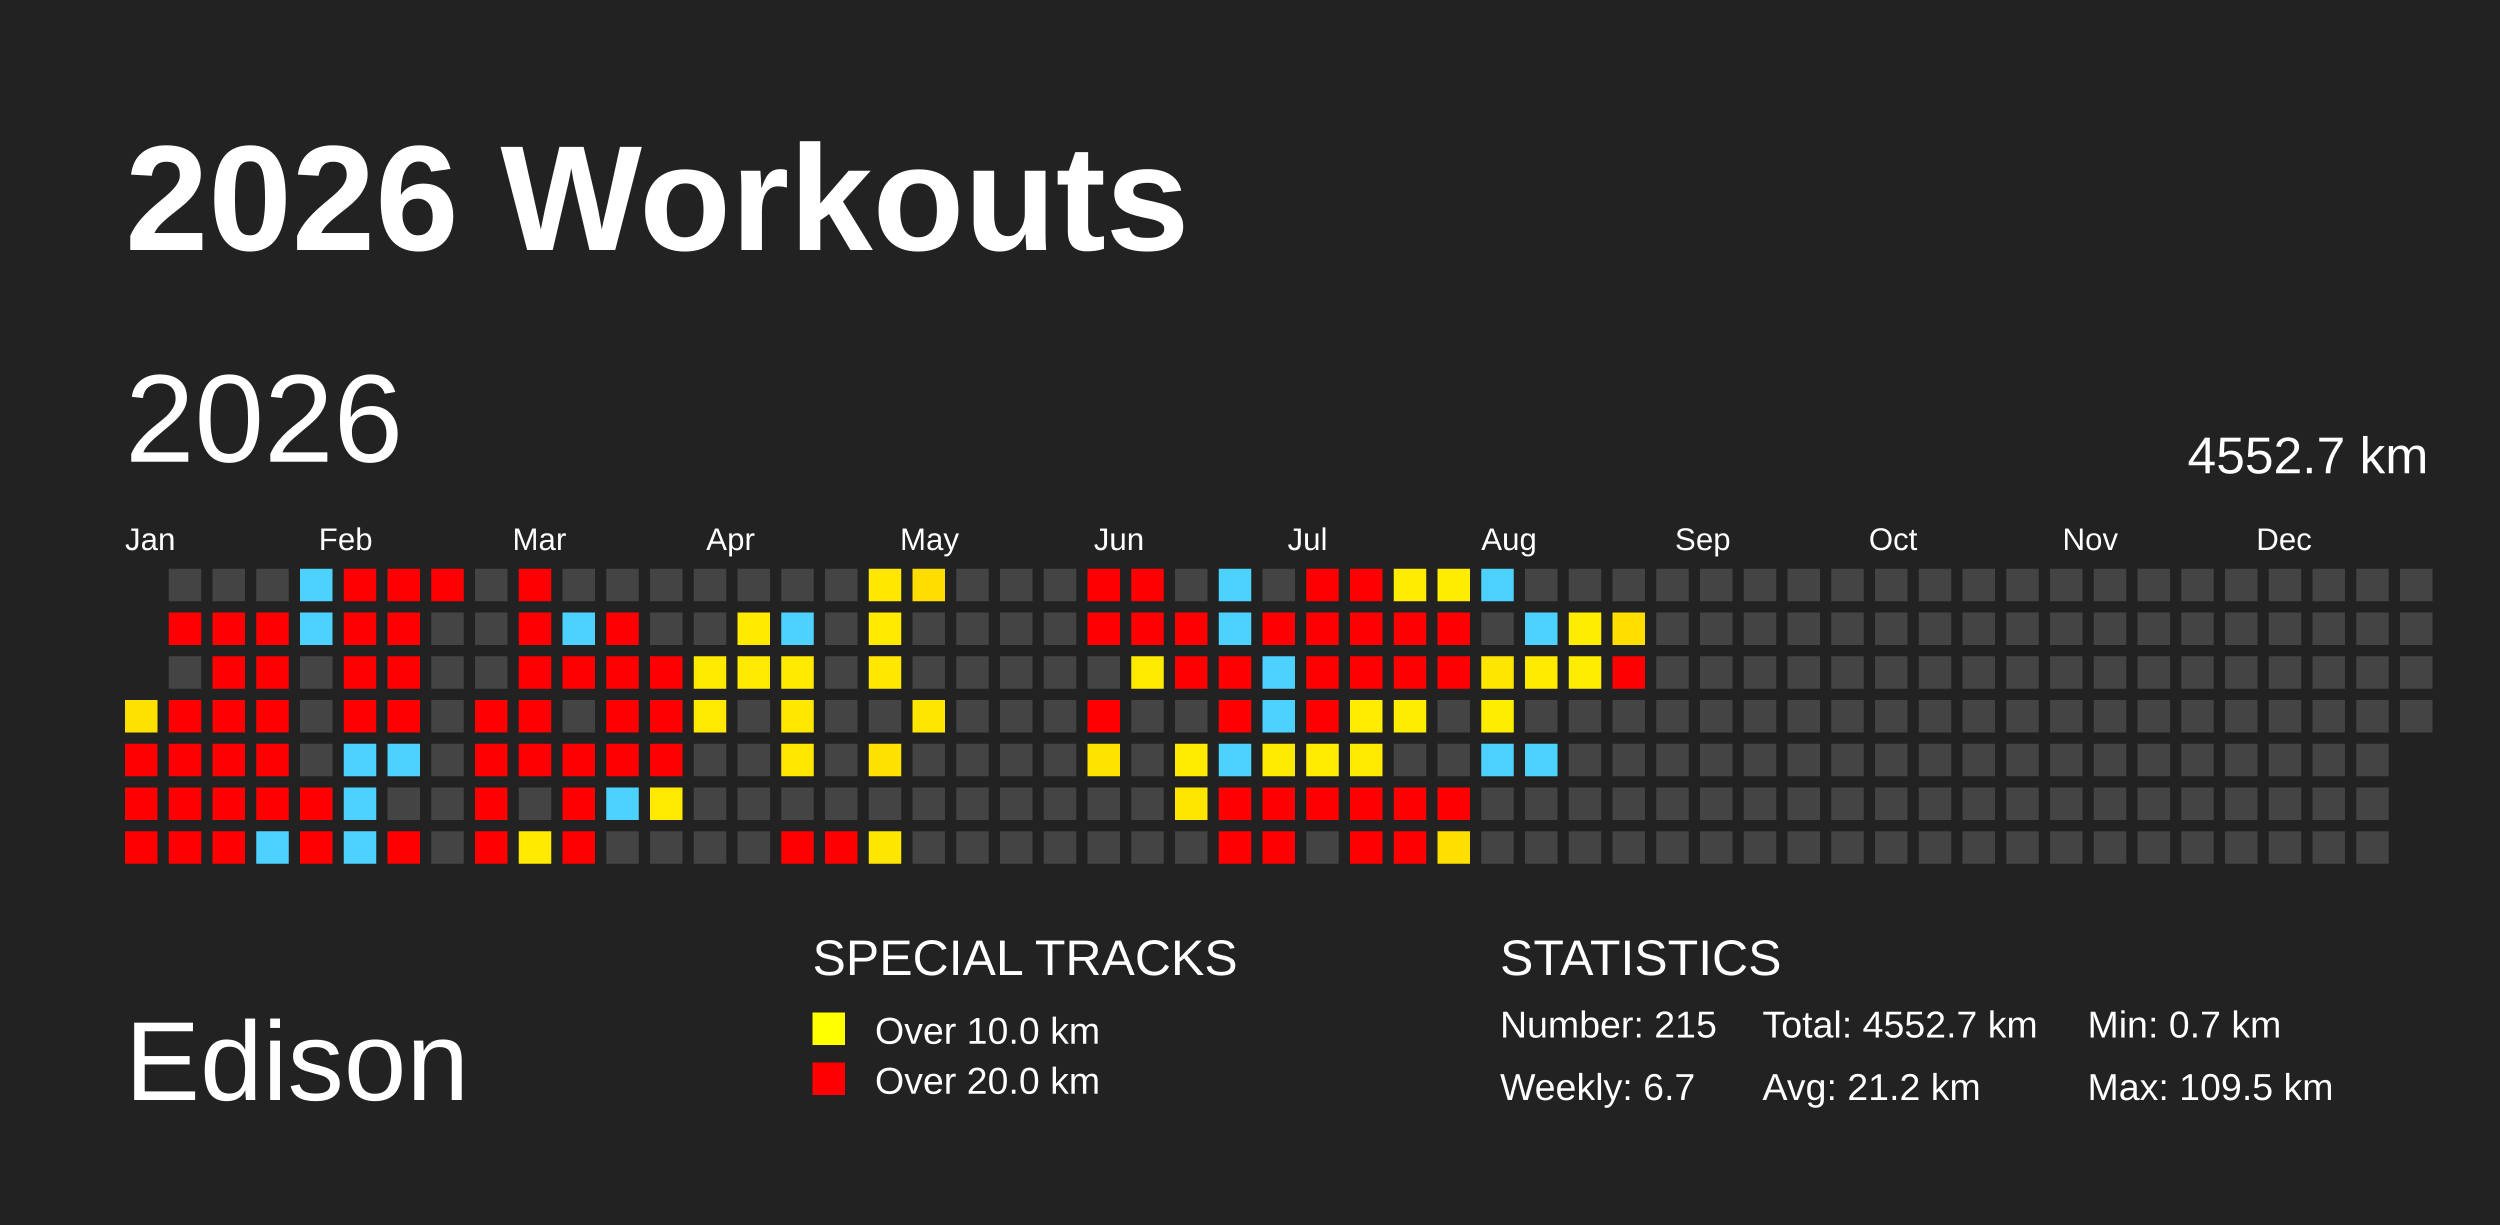
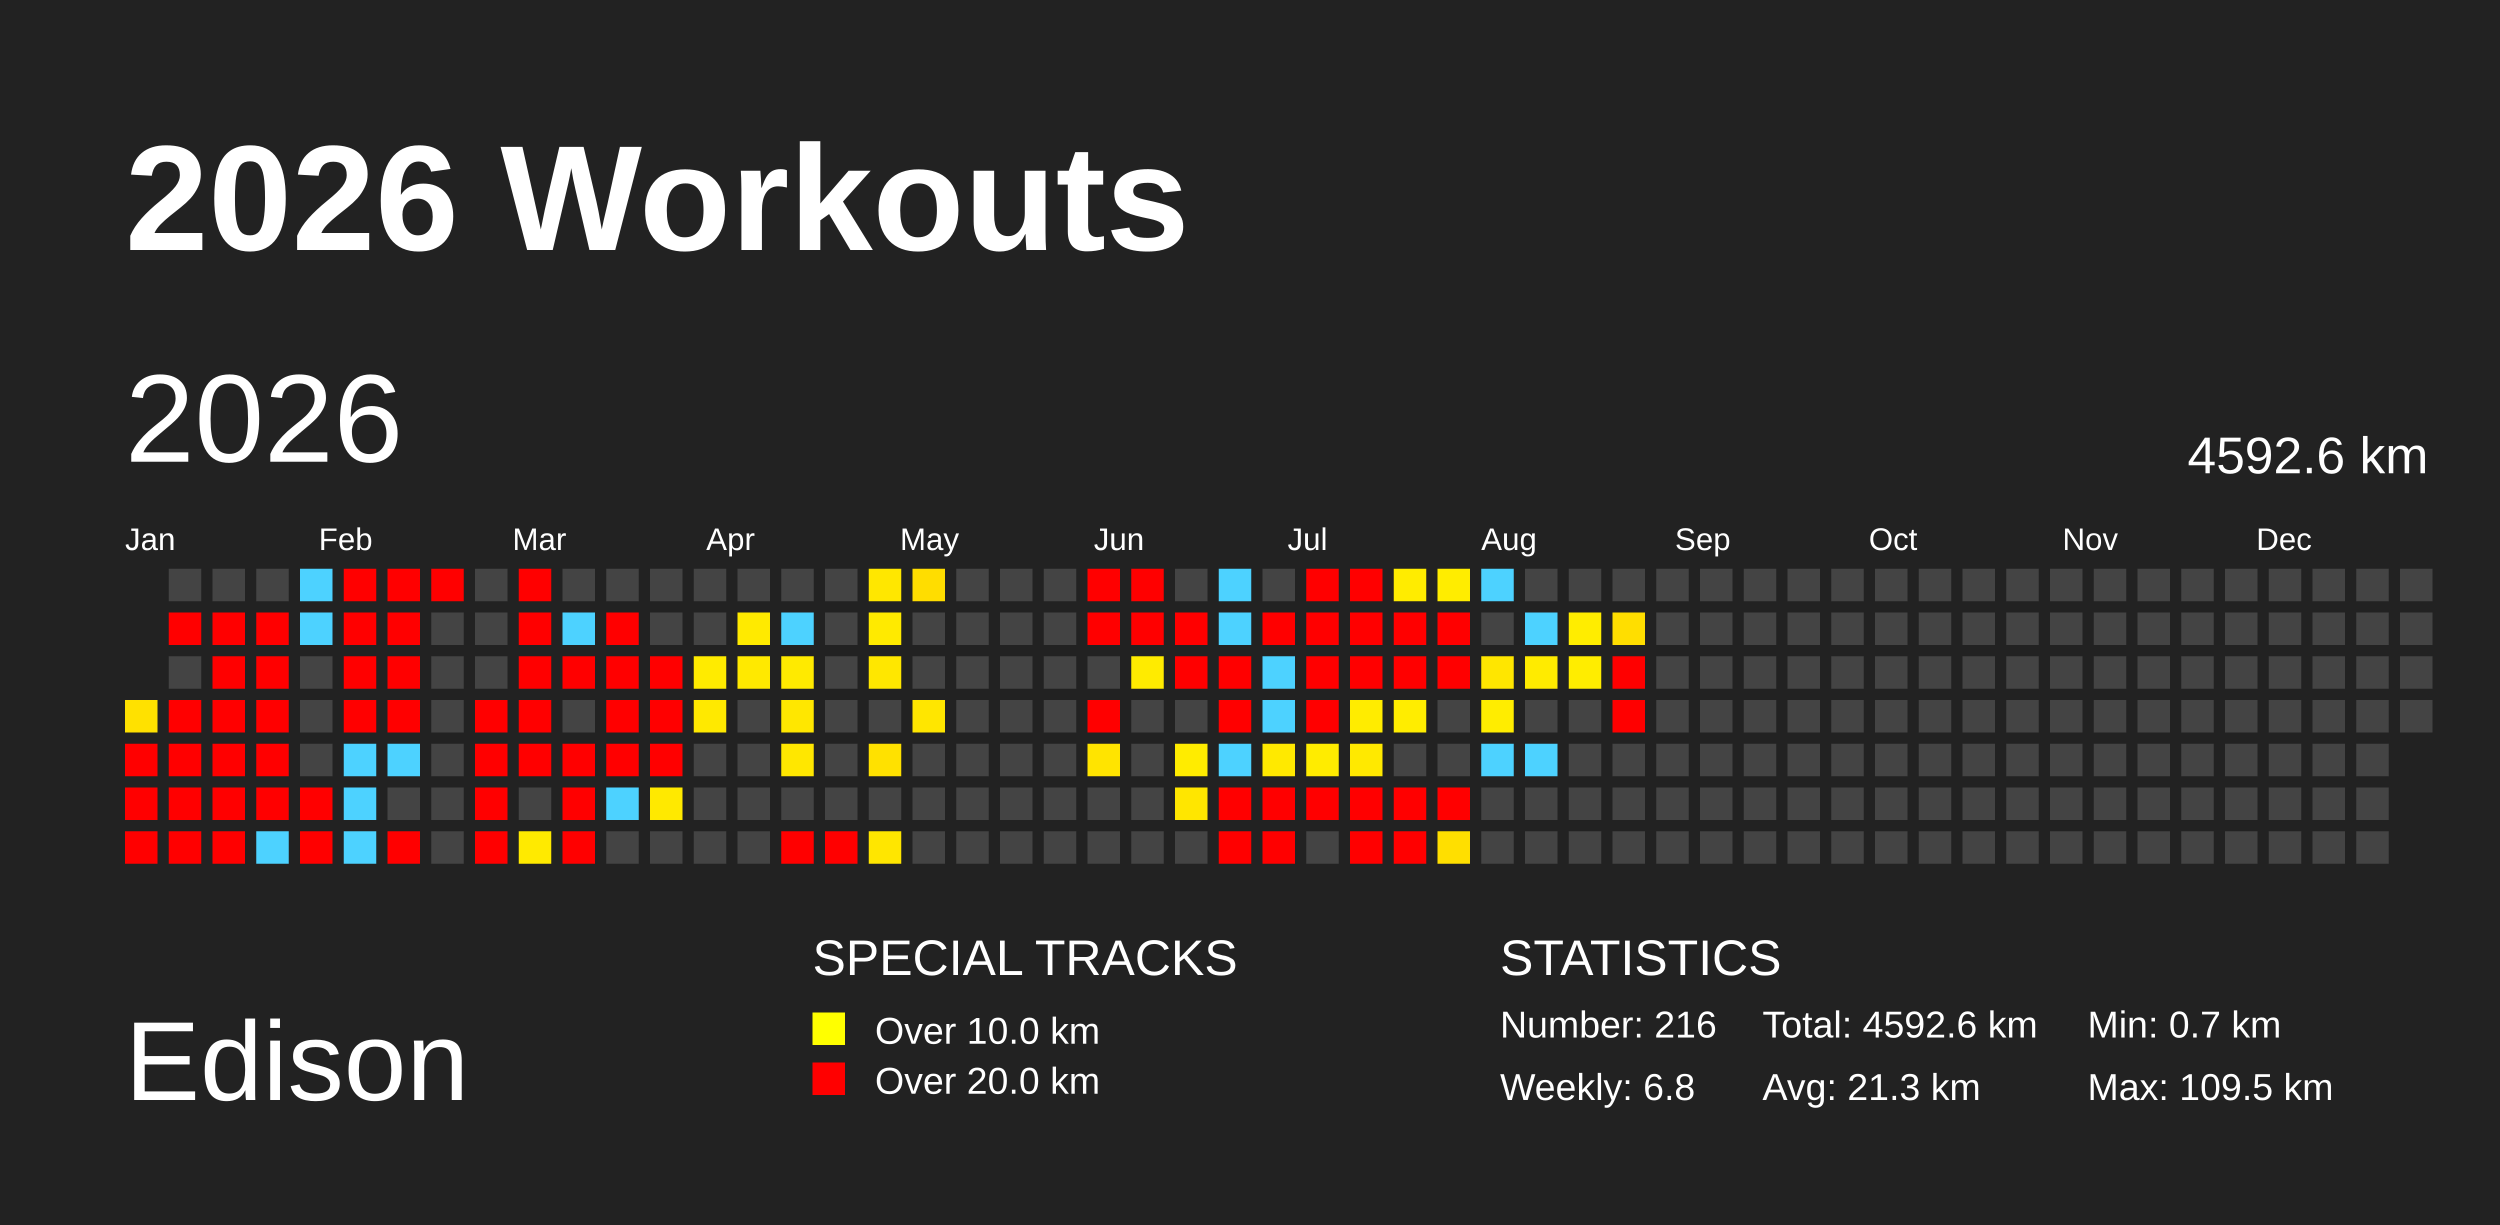
<svg xmlns="http://www.w3.org/2000/svg" baseProfile="full" height="98mm" version="1.1" viewBox="0,0,200,98" width="200mm">
  <defs />
  <rect fill="#222222" height="98" width="200" x="0" y="0" />
  <text fill="#FFFFFF" style="font-size:12px; font-family:Arial; font-weight:bold;" x="10" y="20">2026 Workouts</text>
  <text fill="#FFFFFF" style="font-size:9px; font-family:Arial" x="10" y="88">Edison</text>
  <text fill="#FFFFFF" style="font-size:4px; font-family:Arial" x="65" y="78">SPECIAL TRACKS</text>
  <rect fill="yellow" height="2.6" width="2.6" x="65" y="81" />
  <text fill="#FFFFFF" style="font-size:3px; font-family:Arial" x="70" y="83.5">Over 10.0 km</text>
  <rect fill="red" height="2.6" width="2.6" x="65" y="85" />
  <text fill="#FFFFFF" style="font-size:3px; font-family:Arial" x="70" y="87.5">Over 20.0 km</text>
  <text fill="#FFFFFF" style="font-size:4px; font-family:Arial" x="120" y="78">STATISTICS</text>
-   <text fill="#FFFFFF" style="font-size:3px; font-family:Arial" x="120" y="83">Number: 215</text>
-   <text fill="#FFFFFF" style="font-size:3px; font-family:Arial" x="120" y="88">Weekly: 6.7</text>
-   <text fill="#FFFFFF" style="font-size:3px; font-family:Arial" x="141" y="83">Total: 4552.7 km</text>
-   <text fill="#FFFFFF" style="font-size:3px; font-family:Arial" x="141" y="88">Avg: 21.2 km</text>
+   <text fill="#FFFFFF" style="font-size:3px; font-family:Arial" x="120" y="83">Number: 216</text>
+   <text fill="#FFFFFF" style="font-size:3px; font-family:Arial" x="120" y="88">Weekly: 6.8</text>
+   <text fill="#FFFFFF" style="font-size:3px; font-family:Arial" x="141" y="83">Total: 4592.6 km</text>
+   <text fill="#FFFFFF" style="font-size:3px; font-family:Arial" x="141" y="88">Avg: 21.3 km</text>
  <text fill="#FFFFFF" style="font-size:3px; font-family:Arial" x="167" y="83">Min: 0.7 km</text>
  <text fill="#FFFFFF" style="font-size:3px; font-family:Arial" x="167" y="88">Max: 109.5 km</text>
  <text dominant-baseline="hanging" fill="#FFFFFF" style="font-size:10.0px; font-family:Arial;" x="10" y="30">2026</text>
-   <text dominant-baseline="hanging" fill="#FFFFFF" style="font-size:4.125px; font-family:Arial;" x="175" y="35">4552.7 km</text>
+   <text dominant-baseline="hanging" fill="#FFFFFF" style="font-size:4.125px; font-family:Arial;" x="175" y="35">4592.6 km</text>
  <text fill="#FFFFFF" style="font-size:2.5px; font-family:Arial" x="10.0" y="44">Jan</text>
  <text fill="#FFFFFF" style="font-size:2.5px; font-family:Arial" x="25.5" y="44">Feb</text>
  <text fill="#FFFFFF" style="font-size:2.5px; font-family:Arial" x="41.0" y="44">Mar</text>
  <text fill="#FFFFFF" style="font-size:2.5px; font-family:Arial" x="56.5" y="44">Apr</text>
  <text fill="#FFFFFF" style="font-size:2.5px; font-family:Arial" x="72.0" y="44">May</text>
  <text fill="#FFFFFF" style="font-size:2.5px; font-family:Arial" x="87.5" y="44">Jun</text>
  <text fill="#FFFFFF" style="font-size:2.5px; font-family:Arial" x="103.0" y="44">Jul</text>
  <text fill="#FFFFFF" style="font-size:2.5px; font-family:Arial" x="118.5" y="44">Aug</text>
  <text fill="#FFFFFF" style="font-size:2.5px; font-family:Arial" x="134.0" y="44">Sep</text>
  <text fill="#FFFFFF" style="font-size:2.5px; font-family:Arial" x="149.5" y="44">Oct</text>
  <text fill="#FFFFFF" style="font-size:2.5px; font-family:Arial" x="165.0" y="44">Nov</text>
  <text fill="#FFFFFF" style="font-size:2.5px; font-family:Arial" x="180.5" y="44">Dec</text>
  <rect fill="#ffe100" height="2.6" width="2.6" x="10.0" y="56.0" />
  <rect fill="red" height="2.6" width="2.6" x="10.0" y="59.5" />
  <rect fill="red" height="2.6" width="2.6" x="10.0" y="63.0" />
  <rect fill="red" height="2.6" width="2.6" x="10.0" y="66.5" />
  <rect fill="#444444" height="2.6" width="2.6" x="13.5" y="45.5" />
  <rect fill="red" height="2.6" width="2.6" x="13.5" y="49.0" />
  <rect fill="#444444" height="2.6" width="2.6" x="13.5" y="52.5" />
  <rect fill="red" height="2.6" width="2.6" x="13.5" y="56.0" />
  <rect fill="red" height="2.6" width="2.6" x="13.5" y="59.5" />
  <rect fill="red" height="2.6" width="2.6" x="13.5" y="63.0" />
  <rect fill="red" height="2.6" width="2.6" x="13.5" y="66.5" />
  <rect fill="#444444" height="2.6" width="2.6" x="17.0" y="45.5" />
  <rect fill="red" height="2.6" width="2.6" x="17.0" y="49.0" />
  <rect fill="red" height="2.6" width="2.6" x="17.0" y="52.5" />
  <rect fill="red" height="2.6" width="2.6" x="17.0" y="56.0" />
  <rect fill="red" height="2.6" width="2.6" x="17.0" y="59.5" />
  <rect fill="red" height="2.6" width="2.6" x="17.0" y="63.0" />
  <rect fill="red" height="2.6" width="2.6" x="17.0" y="66.5" />
  <rect fill="#444444" height="2.6" width="2.6" x="20.5" y="45.5" />
  <rect fill="red" height="2.6" width="2.6" x="20.5" y="49.0" />
  <rect fill="red" height="2.6" width="2.6" x="20.5" y="52.5" />
  <rect fill="red" height="2.6" width="2.6" x="20.5" y="56.0" />
  <rect fill="red" height="2.6" width="2.6" x="20.5" y="59.5" />
  <rect fill="red" height="2.6" width="2.6" x="20.5" y="63.0" />
  <rect fill="#4dd2ff" height="2.6" width="2.6" x="20.5" y="66.5" />
  <rect fill="#4dd2ff" height="2.6" width="2.6" x="24.0" y="45.5" />
  <rect fill="#4dd2ff" height="2.6" width="2.6" x="24.0" y="49.0" />
  <rect fill="#444444" height="2.6" width="2.6" x="24.0" y="52.5" />
  <rect fill="#444444" height="2.6" width="2.6" x="24.0" y="56.0" />
  <rect fill="#444444" height="2.6" width="2.6" x="24.0" y="59.5" />
  <rect fill="red" height="2.6" width="2.6" x="24.0" y="63.0" />
  <rect fill="red" height="2.6" width="2.6" x="24.0" y="66.5" />
  <rect fill="red" height="2.6" width="2.6" x="27.5" y="45.5" />
  <rect fill="red" height="2.6" width="2.6" x="27.5" y="49.0" />
  <rect fill="red" height="2.6" width="2.6" x="27.5" y="52.5" />
  <rect fill="red" height="2.6" width="2.6" x="27.5" y="56.0" />
  <rect fill="#4dd2ff" height="2.6" width="2.6" x="27.5" y="59.5" />
  <rect fill="#4dd2ff" height="2.6" width="2.6" x="27.5" y="63.0" />
  <rect fill="#4dd2ff" height="2.6" width="2.6" x="27.5" y="66.5" />
  <rect fill="red" height="2.6" width="2.6" x="31.0" y="45.5" />
  <rect fill="red" height="2.6" width="2.6" x="31.0" y="49.0" />
  <rect fill="red" height="2.6" width="2.6" x="31.0" y="52.5" />
  <rect fill="red" height="2.6" width="2.6" x="31.0" y="56.0" />
  <rect fill="#4dd2ff" height="2.6" width="2.6" x="31.0" y="59.5" />
  <rect fill="#444444" height="2.6" width="2.6" x="31.0" y="63.0" />
  <rect fill="red" height="2.6" width="2.6" x="31.0" y="66.5" />
  <rect fill="red" height="2.6" width="2.6" x="34.5" y="45.5" />
  <rect fill="#444444" height="2.6" width="2.6" x="34.5" y="49.0" />
  <rect fill="#444444" height="2.6" width="2.6" x="34.5" y="52.5" />
  <rect fill="#444444" height="2.6" width="2.6" x="34.5" y="56.0" />
  <rect fill="#444444" height="2.6" width="2.6" x="34.5" y="59.5" />
  <rect fill="#444444" height="2.6" width="2.6" x="34.5" y="63.0" />
  <rect fill="#444444" height="2.6" width="2.6" x="34.5" y="66.5" />
  <rect fill="#444444" height="2.6" width="2.6" x="38.0" y="45.5" />
  <rect fill="#444444" height="2.6" width="2.6" x="38.0" y="49.0" />
  <rect fill="#444444" height="2.6" width="2.6" x="38.0" y="52.5" />
  <rect fill="red" height="2.6" width="2.6" x="38.0" y="56.0" />
  <rect fill="red" height="2.6" width="2.6" x="38.0" y="59.5" />
  <rect fill="red" height="2.6" width="2.6" x="38.0" y="63.0" />
  <rect fill="red" height="2.6" width="2.6" x="38.0" y="66.5" />
  <rect fill="red" height="2.6" width="2.6" x="41.5" y="45.5" />
  <rect fill="red" height="2.6" width="2.6" x="41.5" y="49.0" />
  <rect fill="red" height="2.6" width="2.6" x="41.5" y="52.5" />
  <rect fill="red" height="2.6" width="2.6" x="41.5" y="56.0" />
  <rect fill="red" height="2.6" width="2.6" x="41.5" y="59.5" />
  <rect fill="#444444" height="2.6" width="2.6" x="41.5" y="63.0" />
  <rect fill="#ffea00" height="2.6" width="2.6" x="41.5" y="66.5" />
  <rect fill="#444444" height="2.6" width="2.6" x="45.0" y="45.5" />
  <rect fill="#4dd2ff" height="2.6" width="2.6" x="45.0" y="49.0" />
  <rect fill="red" height="2.6" width="2.6" x="45.0" y="52.5" />
  <rect fill="#444444" height="2.6" width="2.6" x="45.0" y="56.0" />
  <rect fill="red" height="2.6" width="2.6" x="45.0" y="59.5" />
  <rect fill="red" height="2.6" width="2.6" x="45.0" y="63.0" />
  <rect fill="red" height="2.6" width="2.6" x="45.0" y="66.5" />
  <rect fill="#444444" height="2.6" width="2.6" x="48.5" y="45.5" />
  <rect fill="red" height="2.6" width="2.6" x="48.5" y="49.0" />
  <rect fill="red" height="2.6" width="2.6" x="48.5" y="52.5" />
  <rect fill="red" height="2.6" width="2.6" x="48.5" y="56.0" />
  <rect fill="red" height="2.6" width="2.6" x="48.5" y="59.5" />
  <rect fill="#4dd2ff" height="2.6" width="2.6" x="48.5" y="63.0" />
  <rect fill="#444444" height="2.6" width="2.6" x="48.5" y="66.5" />
  <rect fill="#444444" height="2.6" width="2.6" x="52.0" y="45.5" />
  <rect fill="#444444" height="2.6" width="2.6" x="52.0" y="49.0" />
  <rect fill="red" height="2.6" width="2.6" x="52.0" y="52.5" />
  <rect fill="red" height="2.6" width="2.6" x="52.0" y="56.0" />
  <rect fill="red" height="2.6" width="2.6" x="52.0" y="59.5" />
  <rect fill="#ffe900" height="2.6" width="2.6" x="52.0" y="63.0" />
  <rect fill="#444444" height="2.6" width="2.6" x="52.0" y="66.5" />
  <rect fill="#444444" height="2.6" width="2.6" x="55.5" y="45.5" />
  <rect fill="#444444" height="2.6" width="2.6" x="55.5" y="49.0" />
  <rect fill="#ffeb00" height="2.6" width="2.6" x="55.5" y="52.5" />
  <rect fill="#ffe900" height="2.6" width="2.6" x="55.5" y="56.0" />
  <rect fill="#444444" height="2.6" width="2.6" x="55.5" y="59.5" />
  <rect fill="#444444" height="2.6" width="2.6" x="55.5" y="63.0" />
  <rect fill="#444444" height="2.6" width="2.6" x="55.5" y="66.5" />
  <rect fill="#444444" height="2.6" width="2.6" x="59.0" y="45.5" />
  <rect fill="#ffea00" height="2.6" width="2.6" x="59.0" y="49.0" />
  <rect fill="#ffe900" height="2.6" width="2.6" x="59.0" y="52.5" />
  <rect fill="#444444" height="2.6" width="2.6" x="59.0" y="56.0" />
  <rect fill="#444444" height="2.6" width="2.6" x="59.0" y="59.5" />
  <rect fill="#444444" height="2.6" width="2.6" x="59.0" y="63.0" />
  <rect fill="#444444" height="2.6" width="2.6" x="59.0" y="66.5" />
  <rect fill="#444444" height="2.6" width="2.6" x="62.5" y="45.5" />
  <rect fill="#4dd2ff" height="2.6" width="2.6" x="62.5" y="49.0" />
  <rect fill="#ffea00" height="2.6" width="2.6" x="62.5" y="52.5" />
  <rect fill="#ffe700" height="2.6" width="2.6" x="62.5" y="56.0" />
  <rect fill="#ffe700" height="2.6" width="2.6" x="62.5" y="59.5" />
  <rect fill="#444444" height="2.6" width="2.6" x="62.5" y="63.0" />
  <rect fill="red" height="2.6" width="2.6" x="62.5" y="66.5" />
  <rect fill="#444444" height="2.6" width="2.6" x="66.0" y="45.5" />
  <rect fill="#444444" height="2.6" width="2.6" x="66.0" y="49.0" />
  <rect fill="#444444" height="2.6" width="2.6" x="66.0" y="52.5" />
  <rect fill="#444444" height="2.6" width="2.6" x="66.0" y="56.0" />
  <rect fill="#444444" height="2.6" width="2.6" x="66.0" y="59.5" />
  <rect fill="#444444" height="2.6" width="2.6" x="66.0" y="63.0" />
  <rect fill="red" height="2.6" width="2.6" x="66.0" y="66.5" />
  <rect fill="#ffe700" height="2.6" width="2.6" x="69.5" y="45.5" />
  <rect fill="#ffea00" height="2.6" width="2.6" x="69.5" y="49.0" />
  <rect fill="#ffe700" height="2.6" width="2.6" x="69.5" y="52.5" />
  <rect fill="#444444" height="2.6" width="2.6" x="69.5" y="56.0" />
  <rect fill="#ffe100" height="2.6" width="2.6" x="69.5" y="59.5" />
  <rect fill="#444444" height="2.6" width="2.6" x="69.5" y="63.0" />
  <rect fill="#ffe600" height="2.6" width="2.6" x="69.5" y="66.5" />
  <rect fill="#ffdd00" height="2.6" width="2.6" x="73.0" y="45.5" />
  <rect fill="#444444" height="2.6" width="2.6" x="73.0" y="49.0" />
  <rect fill="#444444" height="2.6" width="2.6" x="73.0" y="52.5" />
  <rect fill="#ffe600" height="2.6" width="2.6" x="73.0" y="56.0" />
  <rect fill="#444444" height="2.6" width="2.6" x="73.0" y="59.5" />
  <rect fill="#444444" height="2.6" width="2.6" x="73.0" y="63.0" />
  <rect fill="#444444" height="2.6" width="2.6" x="73.0" y="66.5" />
  <rect fill="#444444" height="2.6" width="2.6" x="76.5" y="45.5" />
  <rect fill="#444444" height="2.6" width="2.6" x="76.5" y="49.0" />
  <rect fill="#444444" height="2.6" width="2.6" x="76.5" y="52.5" />
  <rect fill="#444444" height="2.6" width="2.6" x="76.5" y="56.0" />
  <rect fill="#444444" height="2.6" width="2.6" x="76.5" y="59.5" />
  <rect fill="#444444" height="2.6" width="2.6" x="76.5" y="63.0" />
  <rect fill="#444444" height="2.6" width="2.6" x="76.5" y="66.5" />
  <rect fill="#444444" height="2.6" width="2.6" x="80.0" y="45.5" />
  <rect fill="#444444" height="2.6" width="2.6" x="80.0" y="49.0" />
  <rect fill="#444444" height="2.6" width="2.6" x="80.0" y="52.5" />
  <rect fill="#444444" height="2.6" width="2.6" x="80.0" y="56.0" />
  <rect fill="#444444" height="2.6" width="2.6" x="80.0" y="59.5" />
  <rect fill="#444444" height="2.6" width="2.6" x="80.0" y="63.0" />
  <rect fill="#444444" height="2.6" width="2.6" x="80.0" y="66.5" />
  <rect fill="#444444" height="2.6" width="2.6" x="83.5" y="45.5" />
  <rect fill="#444444" height="2.6" width="2.6" x="83.5" y="49.0" />
  <rect fill="#444444" height="2.6" width="2.6" x="83.5" y="52.5" />
  <rect fill="#444444" height="2.6" width="2.6" x="83.5" y="56.0" />
  <rect fill="#444444" height="2.6" width="2.6" x="83.5" y="59.5" />
  <rect fill="#444444" height="2.6" width="2.6" x="83.5" y="63.0" />
  <rect fill="#444444" height="2.6" width="2.6" x="83.5" y="66.5" />
  <rect fill="red" height="2.6" width="2.6" x="87.0" y="45.5" />
  <rect fill="red" height="2.6" width="2.6" x="87.0" y="49.0" />
  <rect fill="#444444" height="2.6" width="2.6" x="87.0" y="52.5" />
  <rect fill="red" height="2.6" width="2.6" x="87.0" y="56.0" />
  <rect fill="#ffe400" height="2.6" width="2.6" x="87.0" y="59.5" />
  <rect fill="#444444" height="2.6" width="2.6" x="87.0" y="63.0" />
  <rect fill="#444444" height="2.6" width="2.6" x="87.0" y="66.5" />
  <rect fill="red" height="2.6" width="2.6" x="90.5" y="45.5" />
  <rect fill="red" height="2.6" width="2.6" x="90.5" y="49.0" />
  <rect fill="#ffeb00" height="2.6" width="2.6" x="90.5" y="52.5" />
  <rect fill="#444444" height="2.6" width="2.6" x="90.5" y="56.0" />
  <rect fill="#444444" height="2.6" width="2.6" x="90.5" y="59.5" />
  <rect fill="#444444" height="2.6" width="2.6" x="90.5" y="63.0" />
  <rect fill="#444444" height="2.6" width="2.6" x="90.5" y="66.5" />
  <rect fill="#444444" height="2.6" width="2.6" x="94.0" y="45.5" />
  <rect fill="red" height="2.6" width="2.6" x="94.0" y="49.0" />
  <rect fill="red" height="2.6" width="2.6" x="94.0" y="52.5" />
  <rect fill="#444444" height="2.6" width="2.6" x="94.0" y="56.0" />
  <rect fill="#ffec00" height="2.6" width="2.6" x="94.0" y="59.5" />
  <rect fill="#ffe600" height="2.6" width="2.6" x="94.0" y="63.0" />
  <rect fill="#444444" height="2.6" width="2.6" x="94.0" y="66.5" />
  <rect fill="#4dd2ff" height="2.6" width="2.6" x="97.5" y="45.5" />
  <rect fill="#4dd2ff" height="2.6" width="2.6" x="97.5" y="49.0" />
  <rect fill="red" height="2.6" width="2.6" x="97.5" y="52.5" />
  <rect fill="red" height="2.6" width="2.6" x="97.5" y="56.0" />
  <rect fill="#4dd2ff" height="2.6" width="2.6" x="97.5" y="59.5" />
  <rect fill="red" height="2.6" width="2.6" x="97.5" y="63.0" />
  <rect fill="red" height="2.6" width="2.6" x="97.5" y="66.5" />
  <rect fill="#444444" height="2.6" width="2.6" x="101.0" y="45.5" />
  <rect fill="red" height="2.6" width="2.6" x="101.0" y="49.0" />
  <rect fill="#4dd2ff" height="2.6" width="2.6" x="101.0" y="52.5" />
  <rect fill="#4dd2ff" height="2.6" width="2.6" x="101.0" y="56.0" />
  <rect fill="#ffe900" height="2.6" width="2.6" x="101.0" y="59.5" />
  <rect fill="red" height="2.6" width="2.6" x="101.0" y="63.0" />
  <rect fill="red" height="2.6" width="2.6" x="101.0" y="66.5" />
  <rect fill="red" height="2.6" width="2.6" x="104.5" y="45.5" />
  <rect fill="red" height="2.6" width="2.6" x="104.5" y="49.0" />
  <rect fill="red" height="2.6" width="2.6" x="104.5" y="52.5" />
  <rect fill="red" height="2.6" width="2.6" x="104.5" y="56.0" />
  <rect fill="#ffec00" height="2.6" width="2.6" x="104.5" y="59.5" />
  <rect fill="red" height="2.6" width="2.6" x="104.5" y="63.0" />
  <rect fill="#444444" height="2.6" width="2.6" x="104.5" y="66.5" />
  <rect fill="red" height="2.6" width="2.6" x="108.0" y="45.5" />
  <rect fill="red" height="2.6" width="2.6" x="108.0" y="49.0" />
  <rect fill="red" height="2.6" width="2.6" x="108.0" y="52.5" />
  <rect fill="#ffec00" height="2.6" width="2.6" x="108.0" y="56.0" />
  <rect fill="#ffe900" height="2.6" width="2.6" x="108.0" y="59.5" />
  <rect fill="red" height="2.6" width="2.6" x="108.0" y="63.0" />
  <rect fill="red" height="2.6" width="2.6" x="108.0" y="66.5" />
  <rect fill="#ffec00" height="2.6" width="2.6" x="111.5" y="45.5" />
  <rect fill="red" height="2.6" width="2.6" x="111.5" y="49.0" />
  <rect fill="red" height="2.6" width="2.6" x="111.5" y="52.5" />
  <rect fill="#ffed00" height="2.6" width="2.6" x="111.5" y="56.0" />
  <rect fill="#444444" height="2.6" width="2.6" x="111.5" y="59.5" />
  <rect fill="red" height="2.6" width="2.6" x="111.5" y="63.0" />
  <rect fill="red" height="2.6" width="2.6" x="111.5" y="66.5" />
  <rect fill="#ffed00" height="2.6" width="2.6" x="115.0" y="45.5" />
  <rect fill="red" height="2.6" width="2.6" x="115.0" y="49.0" />
  <rect fill="red" height="2.6" width="2.6" x="115.0" y="52.5" />
  <rect fill="#444444" height="2.6" width="2.6" x="115.0" y="56.0" />
  <rect fill="#444444" height="2.6" width="2.6" x="115.0" y="59.5" />
  <rect fill="red" height="2.6" width="2.6" x="115.0" y="63.0" />
  <rect fill="#ffdf00" height="2.6" width="2.6" x="115.0" y="66.5" />
  <rect fill="#4dd2ff" height="2.6" width="2.6" x="118.5" y="45.5" />
  <rect fill="#444444" height="2.6" width="2.6" x="118.5" y="49.0" />
  <rect fill="#ffe600" height="2.6" width="2.6" x="118.5" y="52.5" />
  <rect fill="#ffed00" height="2.6" width="2.6" x="118.5" y="56.0" />
  <rect fill="#4dd2ff" height="2.6" width="2.6" x="118.5" y="59.5" />
  <rect fill="#444444" height="2.6" width="2.6" x="118.5" y="63.0" />
  <rect fill="#444444" height="2.6" width="2.6" x="118.5" y="66.5" />
  <rect fill="#444444" height="2.6" width="2.6" x="122.0" y="45.5" />
  <rect fill="#4dd2ff" height="2.6" width="2.6" x="122.0" y="49.0" />
  <rect fill="#ffeb00" height="2.6" width="2.6" x="122.0" y="52.5" />
  <rect fill="#444444" height="2.6" width="2.6" x="122.0" y="56.0" />
  <rect fill="#4dd2ff" height="2.6" width="2.6" x="122.0" y="59.5" />
  <rect fill="#444444" height="2.6" width="2.6" x="122.0" y="63.0" />
  <rect fill="#444444" height="2.6" width="2.6" x="122.0" y="66.5" />
  <rect fill="#444444" height="2.6" width="2.6" x="125.5" y="45.5" />
  <rect fill="#ffed00" height="2.6" width="2.6" x="125.5" y="49.0" />
  <rect fill="#ffed00" height="2.6" width="2.6" x="125.5" y="52.5" />
  <rect fill="#444444" height="2.6" width="2.6" x="125.5" y="56.0" />
  <rect fill="#444444" height="2.6" width="2.6" x="125.5" y="59.5" />
  <rect fill="#444444" height="2.6" width="2.6" x="125.5" y="63.0" />
  <rect fill="#444444" height="2.6" width="2.6" x="125.5" y="66.5" />
  <rect fill="#444444" height="2.6" width="2.6" x="129.0" y="45.5" />
  <rect fill="#ffde00" height="2.6" width="2.6" x="129.0" y="49.0" />
  <rect fill="red" height="2.6" width="2.6" x="129.0" y="52.5" />
-   <rect fill="#444444" height="2.6" width="2.6" x="129.0" y="56.0" />
+   <rect fill="red" height="2.6" width="2.6" x="129.0" y="56.0" />
  <rect fill="#444444" height="2.6" width="2.6" x="129.0" y="59.5" />
  <rect fill="#444444" height="2.6" width="2.6" x="129.0" y="63.0" />
  <rect fill="#444444" height="2.6" width="2.6" x="129.0" y="66.5" />
  <rect fill="#444444" height="2.6" width="2.6" x="132.5" y="45.5" />
  <rect fill="#444444" height="2.6" width="2.6" x="132.5" y="49.0" />
  <rect fill="#444444" height="2.6" width="2.6" x="132.5" y="52.5" />
  <rect fill="#444444" height="2.6" width="2.6" x="132.5" y="56.0" />
  <rect fill="#444444" height="2.6" width="2.6" x="132.5" y="59.5" />
  <rect fill="#444444" height="2.6" width="2.6" x="132.5" y="63.0" />
  <rect fill="#444444" height="2.6" width="2.6" x="132.5" y="66.5" />
  <rect fill="#444444" height="2.6" width="2.6" x="136.0" y="45.5" />
  <rect fill="#444444" height="2.6" width="2.6" x="136.0" y="49.0" />
  <rect fill="#444444" height="2.6" width="2.6" x="136.0" y="52.5" />
  <rect fill="#444444" height="2.6" width="2.6" x="136.0" y="56.0" />
  <rect fill="#444444" height="2.6" width="2.6" x="136.0" y="59.5" />
  <rect fill="#444444" height="2.6" width="2.6" x="136.0" y="63.0" />
  <rect fill="#444444" height="2.6" width="2.6" x="136.0" y="66.5" />
  <rect fill="#444444" height="2.6" width="2.6" x="139.5" y="45.5" />
  <rect fill="#444444" height="2.6" width="2.6" x="139.5" y="49.0" />
  <rect fill="#444444" height="2.6" width="2.6" x="139.5" y="52.5" />
  <rect fill="#444444" height="2.6" width="2.6" x="139.5" y="56.0" />
  <rect fill="#444444" height="2.6" width="2.6" x="139.5" y="59.5" />
  <rect fill="#444444" height="2.6" width="2.6" x="139.5" y="63.0" />
  <rect fill="#444444" height="2.6" width="2.6" x="139.5" y="66.5" />
  <rect fill="#444444" height="2.6" width="2.6" x="143.0" y="45.5" />
  <rect fill="#444444" height="2.6" width="2.6" x="143.0" y="49.0" />
  <rect fill="#444444" height="2.6" width="2.6" x="143.0" y="52.5" />
  <rect fill="#444444" height="2.6" width="2.6" x="143.0" y="56.0" />
  <rect fill="#444444" height="2.6" width="2.6" x="143.0" y="59.5" />
  <rect fill="#444444" height="2.6" width="2.6" x="143.0" y="63.0" />
  <rect fill="#444444" height="2.6" width="2.6" x="143.0" y="66.5" />
  <rect fill="#444444" height="2.6" width="2.6" x="146.5" y="45.5" />
  <rect fill="#444444" height="2.6" width="2.6" x="146.5" y="49.0" />
  <rect fill="#444444" height="2.6" width="2.6" x="146.5" y="52.5" />
  <rect fill="#444444" height="2.6" width="2.6" x="146.5" y="56.0" />
  <rect fill="#444444" height="2.6" width="2.6" x="146.5" y="59.5" />
  <rect fill="#444444" height="2.6" width="2.6" x="146.5" y="63.0" />
  <rect fill="#444444" height="2.6" width="2.6" x="146.5" y="66.5" />
  <rect fill="#444444" height="2.6" width="2.6" x="150.0" y="45.5" />
  <rect fill="#444444" height="2.6" width="2.6" x="150.0" y="49.0" />
  <rect fill="#444444" height="2.6" width="2.6" x="150.0" y="52.5" />
  <rect fill="#444444" height="2.6" width="2.6" x="150.0" y="56.0" />
  <rect fill="#444444" height="2.6" width="2.6" x="150.0" y="59.5" />
  <rect fill="#444444" height="2.6" width="2.6" x="150.0" y="63.0" />
  <rect fill="#444444" height="2.6" width="2.6" x="150.0" y="66.5" />
  <rect fill="#444444" height="2.6" width="2.6" x="153.5" y="45.5" />
  <rect fill="#444444" height="2.6" width="2.6" x="153.5" y="49.0" />
  <rect fill="#444444" height="2.6" width="2.6" x="153.5" y="52.5" />
  <rect fill="#444444" height="2.6" width="2.6" x="153.5" y="56.0" />
  <rect fill="#444444" height="2.6" width="2.6" x="153.5" y="59.5" />
  <rect fill="#444444" height="2.6" width="2.6" x="153.5" y="63.0" />
  <rect fill="#444444" height="2.6" width="2.6" x="153.5" y="66.5" />
  <rect fill="#444444" height="2.6" width="2.6" x="157.0" y="45.5" />
  <rect fill="#444444" height="2.6" width="2.6" x="157.0" y="49.0" />
  <rect fill="#444444" height="2.6" width="2.6" x="157.0" y="52.5" />
  <rect fill="#444444" height="2.6" width="2.6" x="157.0" y="56.0" />
  <rect fill="#444444" height="2.6" width="2.6" x="157.0" y="59.5" />
  <rect fill="#444444" height="2.6" width="2.6" x="157.0" y="63.0" />
  <rect fill="#444444" height="2.6" width="2.6" x="157.0" y="66.5" />
  <rect fill="#444444" height="2.6" width="2.6" x="160.5" y="45.5" />
  <rect fill="#444444" height="2.6" width="2.6" x="160.5" y="49.0" />
  <rect fill="#444444" height="2.6" width="2.6" x="160.5" y="52.5" />
  <rect fill="#444444" height="2.6" width="2.6" x="160.5" y="56.0" />
  <rect fill="#444444" height="2.6" width="2.6" x="160.5" y="59.5" />
  <rect fill="#444444" height="2.6" width="2.6" x="160.5" y="63.0" />
  <rect fill="#444444" height="2.6" width="2.6" x="160.5" y="66.5" />
  <rect fill="#444444" height="2.6" width="2.6" x="164.0" y="45.5" />
  <rect fill="#444444" height="2.6" width="2.6" x="164.0" y="49.0" />
  <rect fill="#444444" height="2.6" width="2.6" x="164.0" y="52.5" />
  <rect fill="#444444" height="2.6" width="2.6" x="164.0" y="56.0" />
  <rect fill="#444444" height="2.6" width="2.6" x="164.0" y="59.5" />
  <rect fill="#444444" height="2.6" width="2.6" x="164.0" y="63.0" />
  <rect fill="#444444" height="2.6" width="2.6" x="164.0" y="66.5" />
  <rect fill="#444444" height="2.6" width="2.6" x="167.5" y="45.5" />
  <rect fill="#444444" height="2.6" width="2.6" x="167.5" y="49.0" />
  <rect fill="#444444" height="2.6" width="2.6" x="167.5" y="52.5" />
  <rect fill="#444444" height="2.6" width="2.6" x="167.5" y="56.0" />
  <rect fill="#444444" height="2.6" width="2.6" x="167.5" y="59.5" />
  <rect fill="#444444" height="2.6" width="2.6" x="167.5" y="63.0" />
  <rect fill="#444444" height="2.6" width="2.6" x="167.5" y="66.5" />
  <rect fill="#444444" height="2.6" width="2.6" x="171.0" y="45.5" />
  <rect fill="#444444" height="2.6" width="2.6" x="171.0" y="49.0" />
  <rect fill="#444444" height="2.6" width="2.6" x="171.0" y="52.5" />
  <rect fill="#444444" height="2.6" width="2.6" x="171.0" y="56.0" />
  <rect fill="#444444" height="2.6" width="2.6" x="171.0" y="59.5" />
  <rect fill="#444444" height="2.6" width="2.6" x="171.0" y="63.0" />
  <rect fill="#444444" height="2.6" width="2.6" x="171.0" y="66.5" />
  <rect fill="#444444" height="2.6" width="2.6" x="174.5" y="45.5" />
  <rect fill="#444444" height="2.6" width="2.6" x="174.5" y="49.0" />
  <rect fill="#444444" height="2.6" width="2.6" x="174.5" y="52.5" />
  <rect fill="#444444" height="2.6" width="2.6" x="174.5" y="56.0" />
  <rect fill="#444444" height="2.6" width="2.6" x="174.5" y="59.5" />
  <rect fill="#444444" height="2.6" width="2.6" x="174.5" y="63.0" />
  <rect fill="#444444" height="2.6" width="2.6" x="174.5" y="66.5" />
  <rect fill="#444444" height="2.6" width="2.6" x="178.0" y="45.5" />
  <rect fill="#444444" height="2.6" width="2.6" x="178.0" y="49.0" />
  <rect fill="#444444" height="2.6" width="2.6" x="178.0" y="52.5" />
  <rect fill="#444444" height="2.6" width="2.6" x="178.0" y="56.0" />
  <rect fill="#444444" height="2.6" width="2.6" x="178.0" y="59.5" />
  <rect fill="#444444" height="2.6" width="2.6" x="178.0" y="63.0" />
  <rect fill="#444444" height="2.6" width="2.6" x="178.0" y="66.5" />
  <rect fill="#444444" height="2.6" width="2.6" x="181.5" y="45.5" />
  <rect fill="#444444" height="2.6" width="2.6" x="181.5" y="49.0" />
  <rect fill="#444444" height="2.6" width="2.6" x="181.5" y="52.5" />
  <rect fill="#444444" height="2.6" width="2.6" x="181.5" y="56.0" />
  <rect fill="#444444" height="2.6" width="2.6" x="181.5" y="59.5" />
  <rect fill="#444444" height="2.6" width="2.6" x="181.5" y="63.0" />
  <rect fill="#444444" height="2.6" width="2.6" x="181.5" y="66.5" />
  <rect fill="#444444" height="2.6" width="2.6" x="185.0" y="45.5" />
  <rect fill="#444444" height="2.6" width="2.6" x="185.0" y="49.0" />
  <rect fill="#444444" height="2.6" width="2.6" x="185.0" y="52.5" />
  <rect fill="#444444" height="2.6" width="2.6" x="185.0" y="56.0" />
  <rect fill="#444444" height="2.6" width="2.6" x="185.0" y="59.5" />
  <rect fill="#444444" height="2.6" width="2.6" x="185.0" y="63.0" />
  <rect fill="#444444" height="2.6" width="2.6" x="185.0" y="66.5" />
  <rect fill="#444444" height="2.6" width="2.6" x="188.5" y="45.5" />
  <rect fill="#444444" height="2.6" width="2.6" x="188.5" y="49.0" />
  <rect fill="#444444" height="2.6" width="2.6" x="188.5" y="52.5" />
  <rect fill="#444444" height="2.6" width="2.6" x="188.5" y="56.0" />
  <rect fill="#444444" height="2.6" width="2.6" x="188.5" y="59.5" />
  <rect fill="#444444" height="2.6" width="2.6" x="188.5" y="63.0" />
  <rect fill="#444444" height="2.6" width="2.6" x="188.5" y="66.5" />
  <rect fill="#444444" height="2.6" width="2.6" x="192.0" y="45.5" />
  <rect fill="#444444" height="2.6" width="2.6" x="192.0" y="49.0" />
  <rect fill="#444444" height="2.6" width="2.6" x="192.0" y="52.5" />
  <rect fill="#444444" height="2.6" width="2.6" x="192.0" y="56.0" />
</svg>
